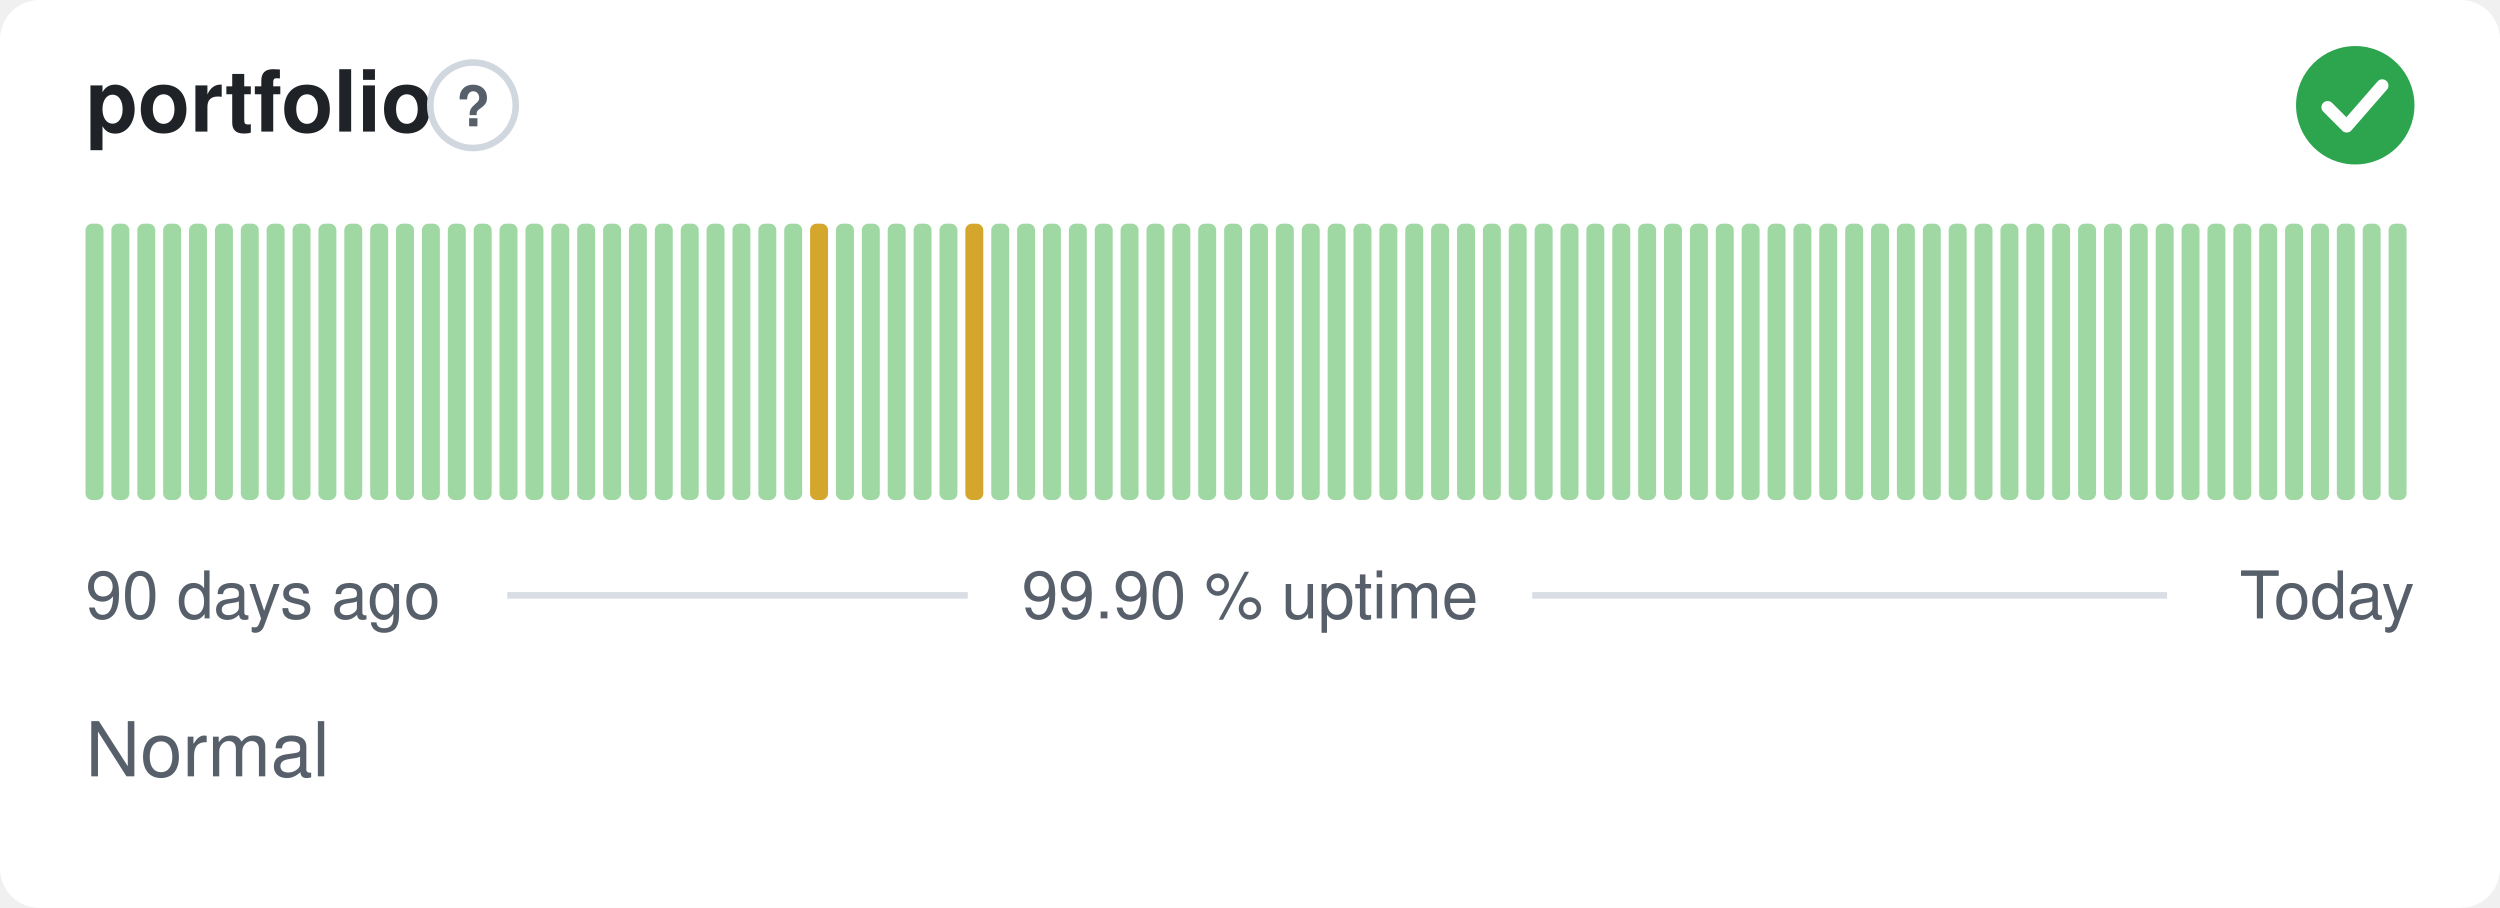
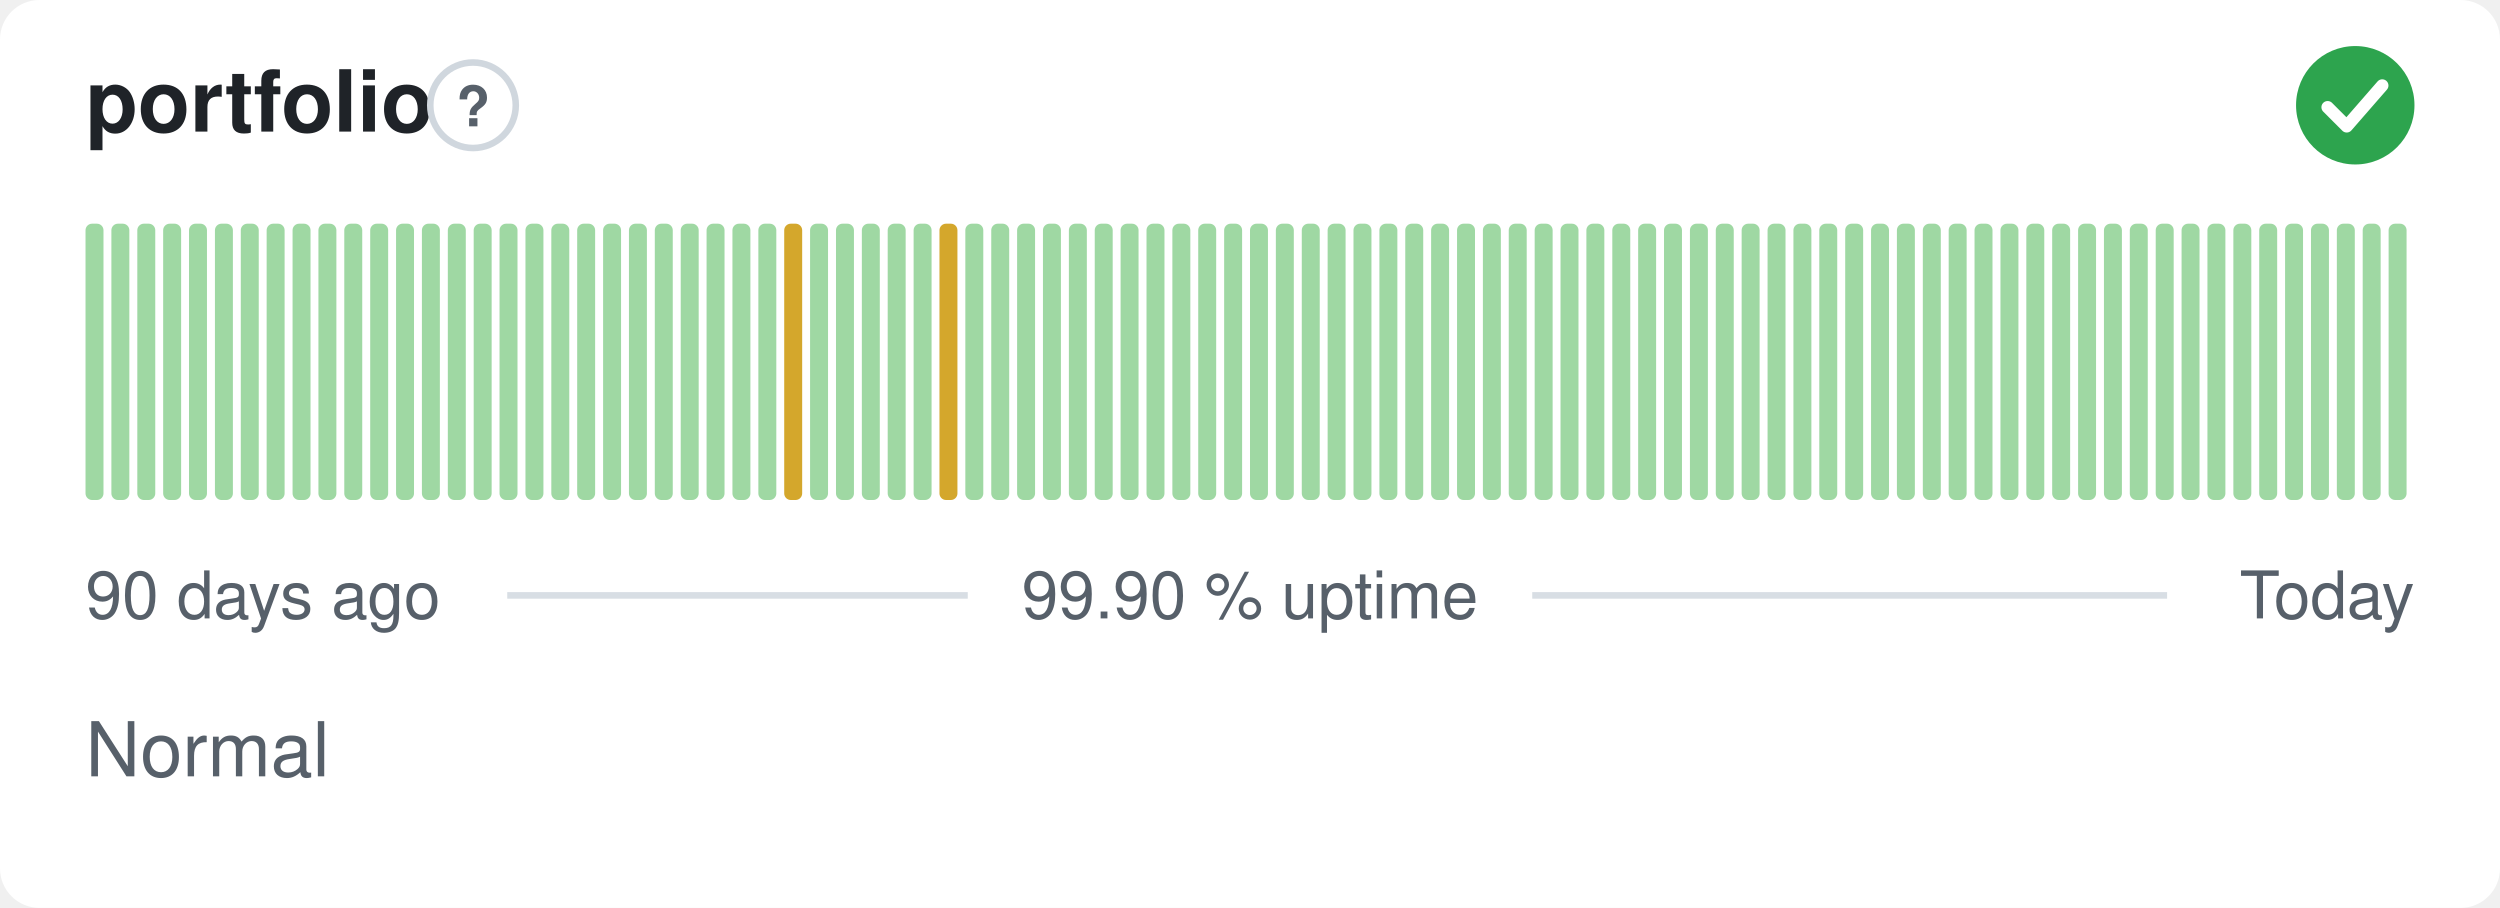
<svg xmlns="http://www.w3.org/2000/svg" width="380" height="138" viewBox="0 0 380 138" role="img" aria-label="portfolio: Normal, 99.90 % uptime over the last 90 days" font-family="-apple-system,BlinkMacSystemFont,'Segoe UI',Helvetica,Arial,sans-serif">
  <style>
    @media (prefers-color-scheme: dark) {
      .bg { fill: #0d1117 }
      .title { fill: #e6edf3 }
      .muted { fill: #8b949e }
      .hint { stroke: #30363d }
      .rule { stroke: #30363d }
      .nodata { fill: #21262d }
    }
  </style>
  <rect class="bg" width="380" height="138" rx="6" fill="#ffffff" />
  <text class="title" x="13" y="20" font-size="13" font-weight="600" fill="#1f2328">portfolio</text>
  <circle class="hint" cx="71.9" cy="16" r="6.5" fill="none" stroke="#d0d7de" stroke-width="1" />
  <text class="muted" x="71.9" y="19.2" text-anchor="middle" font-size="8.5" font-weight="700" fill="#57606a">?</text>
  <circle cx="358" cy="16" r="9" fill="#2da44e" />
  <path d="M353.80 16.30l2.90 2.90 5.40 -6.20" fill="none" stroke="#fff" stroke-width="1.89" stroke-linecap="round" stroke-linejoin="round" />
  <rect x="13.00" y="34.00" width="2.73" height="42.00" rx="1" fill="#9fd8a3" />
  <rect x="16.93" y="34.00" width="2.73" height="42.00" rx="1" fill="#9fd8a3" />
  <rect x="20.87" y="34.00" width="2.73" height="42.00" rx="1" fill="#9fd8a3" />
  <rect x="24.80" y="34.00" width="2.73" height="42.00" rx="1" fill="#9fd8a3" />
  <rect x="28.73" y="34.00" width="2.73" height="42.00" rx="1" fill="#9fd8a3" />
  <rect x="32.67" y="34.00" width="2.73" height="42.00" rx="1" fill="#9fd8a3" />
  <rect x="36.60" y="34.00" width="2.73" height="42.00" rx="1" fill="#9fd8a3" />
  <rect x="40.53" y="34.00" width="2.73" height="42.00" rx="1" fill="#9fd8a3" />
  <rect x="44.47" y="34.00" width="2.73" height="42.00" rx="1" fill="#9fd8a3" />
  <rect x="48.40" y="34.00" width="2.73" height="42.00" rx="1" fill="#9fd8a3" />
  <rect x="52.33" y="34.00" width="2.73" height="42.00" rx="1" fill="#9fd8a3" />
  <rect x="56.27" y="34.00" width="2.73" height="42.00" rx="1" fill="#9fd8a3" />
  <rect x="60.20" y="34.00" width="2.73" height="42.00" rx="1" fill="#9fd8a3" />
  <rect x="64.13" y="34.00" width="2.73" height="42.00" rx="1" fill="#9fd8a3" />
  <rect x="68.07" y="34.00" width="2.73" height="42.00" rx="1" fill="#9fd8a3" />
  <rect x="72.00" y="34.00" width="2.73" height="42.00" rx="1" fill="#9fd8a3" />
  <rect x="75.93" y="34.00" width="2.73" height="42.00" rx="1" fill="#9fd8a3" />
  <rect x="79.87" y="34.00" width="2.73" height="42.00" rx="1" fill="#9fd8a3" />
  <rect x="83.80" y="34.00" width="2.73" height="42.00" rx="1" fill="#9fd8a3" />
  <rect x="87.73" y="34.00" width="2.73" height="42.00" rx="1" fill="#9fd8a3" />
  <rect x="91.67" y="34.00" width="2.73" height="42.00" rx="1" fill="#9fd8a3" />
  <rect x="95.60" y="34.00" width="2.73" height="42.00" rx="1" fill="#9fd8a3" />
  <rect x="99.53" y="34.00" width="2.73" height="42.00" rx="1" fill="#9fd8a3" />
  <rect x="103.47" y="34.00" width="2.73" height="42.00" rx="1" fill="#9fd8a3" />
  <rect x="107.40" y="34.00" width="2.73" height="42.00" rx="1" fill="#9fd8a3" />
  <rect x="111.33" y="34.00" width="2.73" height="42.00" rx="1" fill="#9fd8a3" />
  <rect x="115.27" y="34.00" width="2.73" height="42.00" rx="1" fill="#9fd8a3" />
-   <rect x="119.20" y="34.00" width="2.73" height="42.00" rx="1" fill="#9fd8a3" />
-   <rect x="123.13" y="34.00" width="2.73" height="42.00" rx="1" fill="#d4a72c" />
+   <rect x="119.20" y="34.00" width="2.73" height="42.00" rx="1" fill="#d4a72c" />
+   <rect x="123.13" y="34.00" width="2.73" height="42.00" rx="1" fill="#9fd8a3" />
  <rect x="127.07" y="34.00" width="2.73" height="42.00" rx="1" fill="#9fd8a3" />
  <rect x="131.00" y="34.00" width="2.73" height="42.00" rx="1" fill="#9fd8a3" />
  <rect x="134.93" y="34.00" width="2.73" height="42.00" rx="1" fill="#9fd8a3" />
  <rect x="138.87" y="34.00" width="2.73" height="42.00" rx="1" fill="#9fd8a3" />
-   <rect x="142.80" y="34.00" width="2.73" height="42.00" rx="1" fill="#9fd8a3" />
-   <rect x="146.73" y="34.00" width="2.73" height="42.00" rx="1" fill="#d4a72c" />
+   <rect x="142.80" y="34.00" width="2.73" height="42.00" rx="1" fill="#d4a72c" />
+   <rect x="146.73" y="34.00" width="2.73" height="42.00" rx="1" fill="#9fd8a3" />
  <rect x="150.67" y="34.00" width="2.73" height="42.00" rx="1" fill="#9fd8a3" />
  <rect x="154.60" y="34.00" width="2.73" height="42.00" rx="1" fill="#9fd8a3" />
  <rect x="158.53" y="34.00" width="2.73" height="42.00" rx="1" fill="#9fd8a3" />
  <rect x="162.47" y="34.00" width="2.73" height="42.00" rx="1" fill="#9fd8a3" />
  <rect x="166.40" y="34.00" width="2.73" height="42.00" rx="1" fill="#9fd8a3" />
  <rect x="170.33" y="34.00" width="2.73" height="42.00" rx="1" fill="#9fd8a3" />
  <rect x="174.27" y="34.00" width="2.73" height="42.00" rx="1" fill="#9fd8a3" />
  <rect x="178.20" y="34.00" width="2.73" height="42.00" rx="1" fill="#9fd8a3" />
  <rect x="182.13" y="34.00" width="2.73" height="42.00" rx="1" fill="#9fd8a3" />
  <rect x="186.07" y="34.00" width="2.73" height="42.00" rx="1" fill="#9fd8a3" />
  <rect x="190.00" y="34.00" width="2.73" height="42.00" rx="1" fill="#9fd8a3" />
  <rect x="193.93" y="34.00" width="2.73" height="42.00" rx="1" fill="#9fd8a3" />
  <rect x="197.87" y="34.00" width="2.73" height="42.00" rx="1" fill="#9fd8a3" />
  <rect x="201.80" y="34.00" width="2.73" height="42.00" rx="1" fill="#9fd8a3" />
  <rect x="205.73" y="34.00" width="2.73" height="42.00" rx="1" fill="#9fd8a3" />
  <rect x="209.67" y="34.00" width="2.73" height="42.00" rx="1" fill="#9fd8a3" />
  <rect x="213.60" y="34.00" width="2.73" height="42.00" rx="1" fill="#9fd8a3" />
  <rect x="217.53" y="34.00" width="2.73" height="42.00" rx="1" fill="#9fd8a3" />
  <rect x="221.47" y="34.00" width="2.73" height="42.00" rx="1" fill="#9fd8a3" />
  <rect x="225.40" y="34.00" width="2.73" height="42.00" rx="1" fill="#9fd8a3" />
  <rect x="229.33" y="34.00" width="2.73" height="42.00" rx="1" fill="#9fd8a3" />
  <rect x="233.27" y="34.00" width="2.73" height="42.00" rx="1" fill="#9fd8a3" />
  <rect x="237.20" y="34.00" width="2.73" height="42.00" rx="1" fill="#9fd8a3" />
  <rect x="241.13" y="34.00" width="2.73" height="42.00" rx="1" fill="#9fd8a3" />
  <rect x="245.07" y="34.00" width="2.73" height="42.00" rx="1" fill="#9fd8a3" />
  <rect x="249.00" y="34.00" width="2.73" height="42.00" rx="1" fill="#9fd8a3" />
  <rect x="252.93" y="34.00" width="2.73" height="42.00" rx="1" fill="#9fd8a3" />
  <rect x="256.87" y="34.00" width="2.73" height="42.00" rx="1" fill="#9fd8a3" />
  <rect x="260.80" y="34.00" width="2.73" height="42.00" rx="1" fill="#9fd8a3" />
  <rect x="264.73" y="34.00" width="2.73" height="42.00" rx="1" fill="#9fd8a3" />
  <rect x="268.67" y="34.00" width="2.73" height="42.00" rx="1" fill="#9fd8a3" />
  <rect x="272.60" y="34.00" width="2.73" height="42.00" rx="1" fill="#9fd8a3" />
  <rect x="276.53" y="34.00" width="2.73" height="42.00" rx="1" fill="#9fd8a3" />
  <rect x="280.47" y="34.00" width="2.73" height="42.00" rx="1" fill="#9fd8a3" />
  <rect x="284.40" y="34.00" width="2.73" height="42.00" rx="1" fill="#9fd8a3" />
  <rect x="288.33" y="34.00" width="2.73" height="42.00" rx="1" fill="#9fd8a3" />
  <rect x="292.27" y="34.00" width="2.73" height="42.00" rx="1" fill="#9fd8a3" />
  <rect x="296.20" y="34.00" width="2.73" height="42.00" rx="1" fill="#9fd8a3" />
  <rect x="300.13" y="34.00" width="2.73" height="42.00" rx="1" fill="#9fd8a3" />
  <rect x="304.07" y="34.00" width="2.73" height="42.00" rx="1" fill="#9fd8a3" />
  <rect x="308.00" y="34.00" width="2.73" height="42.00" rx="1" fill="#9fd8a3" />
  <rect x="311.93" y="34.00" width="2.73" height="42.00" rx="1" fill="#9fd8a3" />
  <rect x="315.87" y="34.00" width="2.73" height="42.00" rx="1" fill="#9fd8a3" />
  <rect x="319.80" y="34.00" width="2.73" height="42.00" rx="1" fill="#9fd8a3" />
  <rect x="323.73" y="34.00" width="2.73" height="42.00" rx="1" fill="#9fd8a3" />
  <rect x="327.67" y="34.00" width="2.73" height="42.00" rx="1" fill="#9fd8a3" />
  <rect x="331.60" y="34.00" width="2.73" height="42.00" rx="1" fill="#9fd8a3" />
  <rect x="335.53" y="34.00" width="2.73" height="42.00" rx="1" fill="#9fd8a3" />
  <rect x="339.47" y="34.00" width="2.73" height="42.00" rx="1" fill="#9fd8a3" />
  <rect x="343.40" y="34.00" width="2.73" height="42.00" rx="1" fill="#9fd8a3" />
  <rect x="347.33" y="34.00" width="2.73" height="42.00" rx="1" fill="#9fd8a3" />
  <rect x="351.27" y="34.00" width="2.73" height="42.00" rx="1" fill="#9fd8a3" />
  <rect x="355.20" y="34.00" width="2.73" height="42.00" rx="1" fill="#9fd8a3" />
  <rect x="359.13" y="34.00" width="2.73" height="42.00" rx="1" fill="#9fd8a3" />
  <rect x="363.07" y="34.00" width="2.73" height="42.00" rx="1" fill="#9fd8a3" />
  <text class="muted" x="13" y="94" font-size="10" fill="#57606a">90 days ago</text>
  <text class="muted" x="190" y="94" text-anchor="middle" font-size="10" fill="#57606a">99.90 % uptime</text>
  <text class="muted" x="367" y="94" text-anchor="end" font-size="10" fill="#57606a">Today</text>
  <line class="rule" x1="77.1" y1="90.5" x2="147.1" y2="90.5" stroke="#d8dee4" stroke-width="1" />
  <line class="rule" x1="232.9" y1="90.5" x2="329.4" y2="90.5" stroke="#d8dee4" stroke-width="1" />
  <text class="muted" x="13" y="118" font-size="11.5" fill="#57606a">Normal</text>
</svg>
